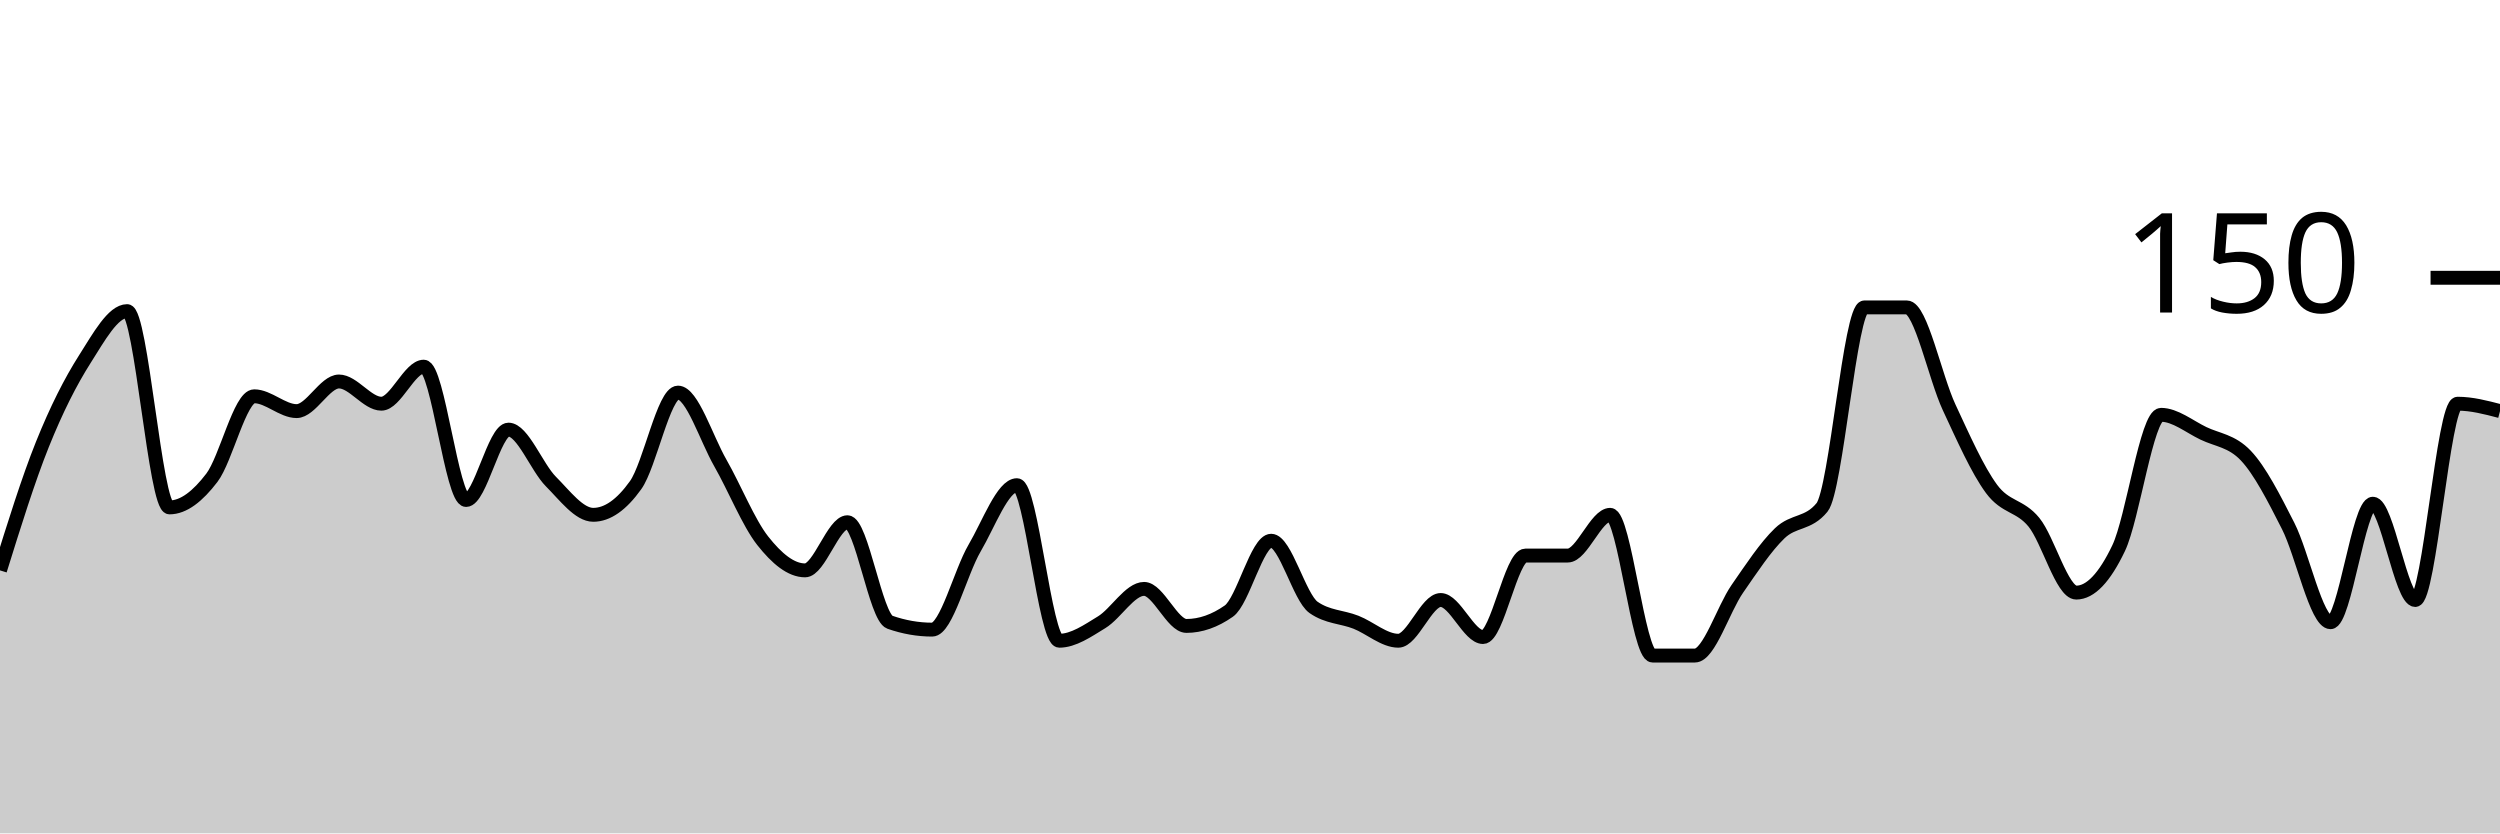
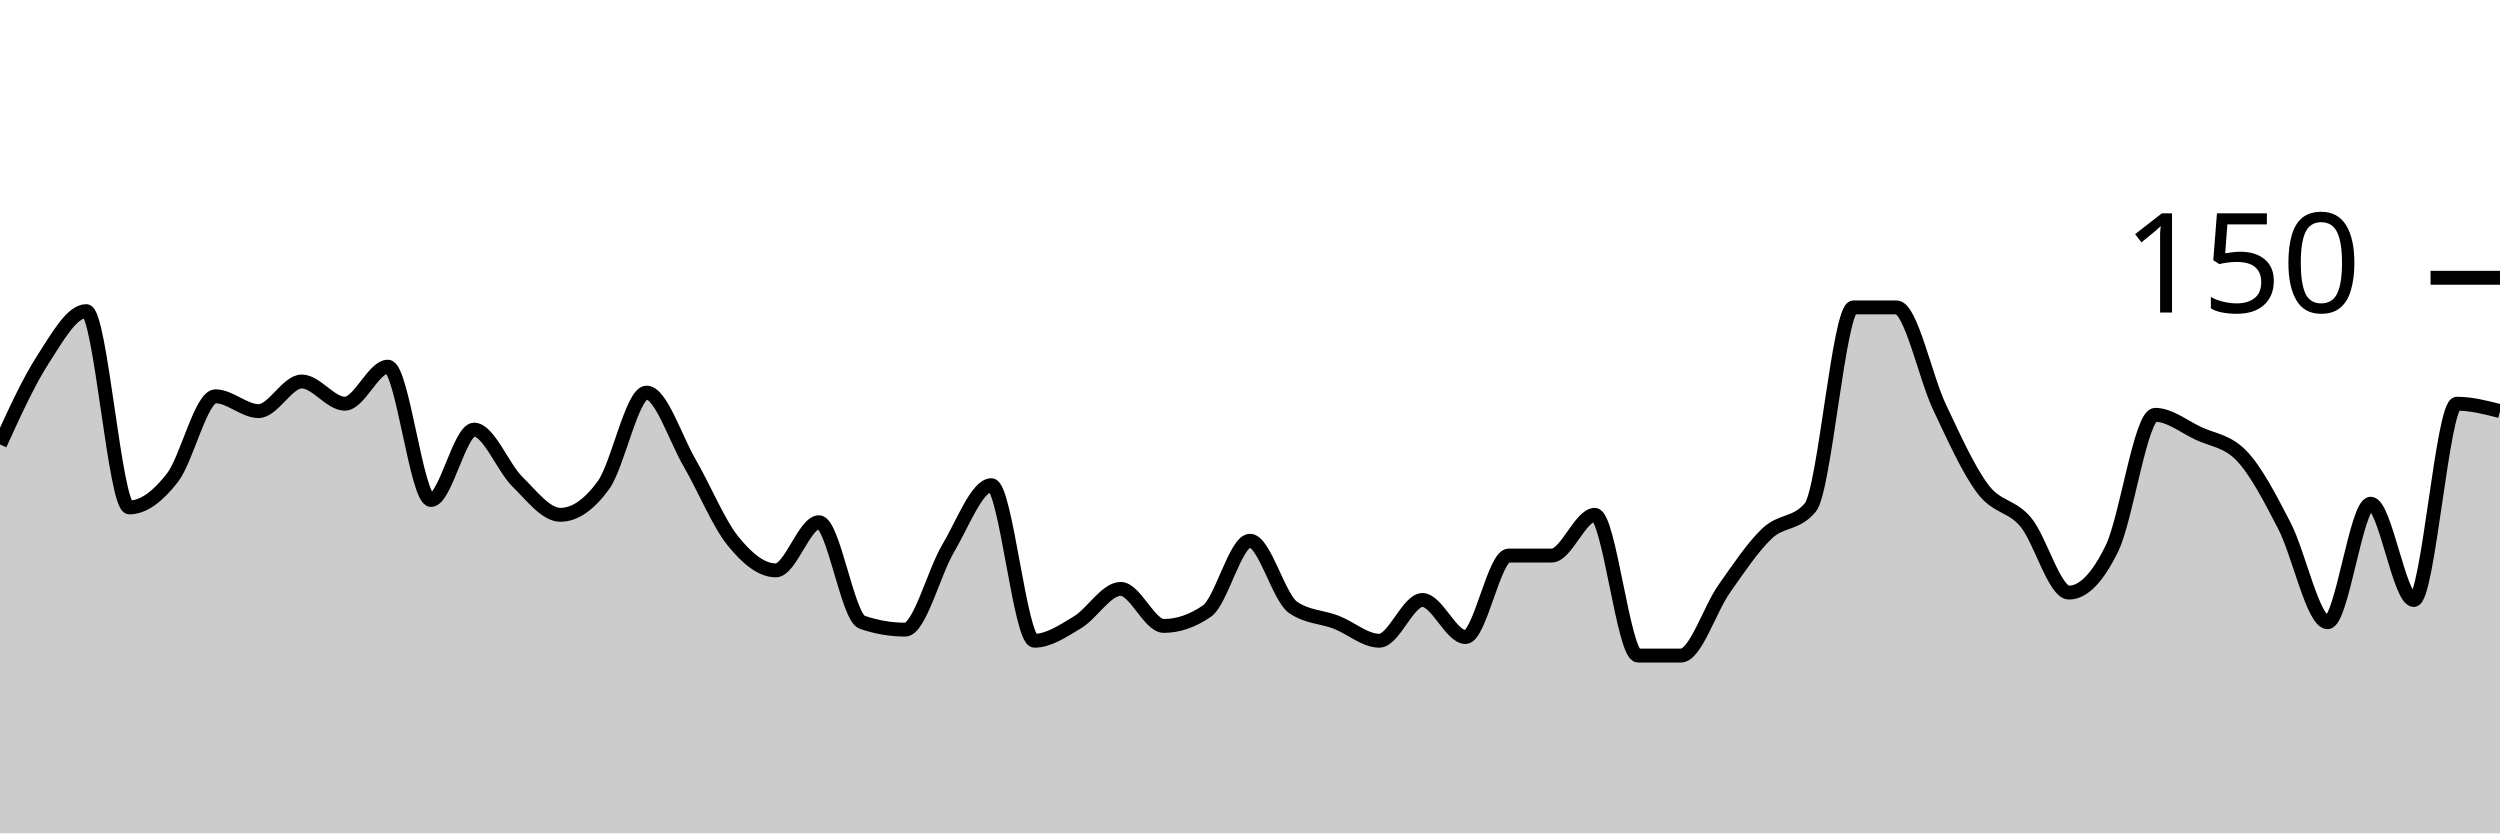
<svg xmlns="http://www.w3.org/2000/svg" viewBox="0 0 180 60">
  <g transform="translate(0,20)">
-     <path class="area" fill="rgba(0, 0, 0, 0.2)" d="M0,21.067C1.017,17.8,2.034,14.533,3.051,12C4.068,9.467,5.085,7.467,6.102,5.867C7.119,4.267,8.136,2.4,9.153,2.4C10.169,2.4,11.186,16.533,12.203,16.533C13.22,16.533,14.237,15.733,15.254,14.4C16.271,13.067,17.288,8.533,18.305,8.533C19.322,8.533,20.339,9.6,21.356,9.6C22.373,9.6,23.39,7.467,24.407,7.467C25.424,7.467,26.441,9.067,27.458,9.067C28.475,9.067,29.492,6.4,30.508,6.4C31.525,6.4,32.542,16,33.559,16C34.576,16,35.593,10.933,36.61,10.933C37.627,10.933,38.644,13.644,39.661,14.667C40.678,15.689,41.695,17.067,42.712,17.067C43.729,17.067,44.746,16.356,45.763,14.933C46.78,13.511,47.797,8.267,48.814,8.267C49.831,8.267,50.847,11.556,51.864,13.333C52.881,15.111,53.898,17.644,54.915,18.933C55.932,20.222,56.949,21.067,57.966,21.067C58.983,21.067,60,17.6,61.017,17.6C62.034,17.6,63.051,24.444,64.068,24.8C65.085,25.156,66.102,25.333,67.119,25.333C68.136,25.333,69.153,21.2,70.169,19.467C71.186,17.733,72.203,14.933,73.22,14.933C74.237,14.933,75.254,26.133,76.271,26.133C77.288,26.133,78.305,25.422,79.322,24.8C80.339,24.178,81.356,22.4,82.373,22.4C83.39,22.4,84.407,25.067,85.424,25.067C86.441,25.067,87.458,24.711,88.475,24C89.492,23.289,90.508,18.933,91.525,18.933C92.542,18.933,93.559,23.022,94.576,23.733C95.593,24.444,96.61,24.4,97.627,24.8C98.644,25.2,99.661,26.133,100.678,26.133C101.695,26.133,102.712,23.2,103.729,23.2C104.746,23.2,105.763,25.867,106.78,25.867C107.797,25.867,108.814,20,109.831,20C110.847,20,111.864,20,112.881,20C113.898,20,114.915,17.067,115.932,17.067C116.949,17.067,117.966,27.2,118.983,27.2C120,27.2,121.017,27.2,122.034,27.2C123.051,27.2,124.068,23.867,125.085,22.4C126.102,20.933,127.119,19.378,128.136,18.4C129.153,17.422,130.169,17.778,131.186,16.533C132.203,15.289,133.22,2.133,134.237,2.133C135.254,2.133,136.271,2.133,137.288,2.133C138.305,2.133,139.322,7.156,140.339,9.333C141.356,11.511,142.373,13.822,143.39,15.2C144.407,16.578,145.424,16.356,146.441,17.6C147.458,18.844,148.475,22.667,149.492,22.667C150.508,22.667,151.525,21.6,152.542,19.467C153.559,17.333,154.576,9.867,155.593,9.867C156.61,9.867,157.627,10.711,158.644,11.2C159.661,11.689,160.678,11.733,161.695,12.8C162.712,13.867,163.729,15.867,164.746,17.867C165.763,19.867,166.78,24.8,167.797,24.8C168.814,24.8,169.831,16.267,170.847,16.267C171.864,16.267,172.881,23.2,173.898,23.2C174.915,23.2,175.932,9.067,176.949,9.067C177.966,9.067,178.983,9.333,180,9.6L180,40C178.983,40,177.966,40,176.949,40C175.932,40,174.915,40,173.898,40C172.881,40,171.864,40,170.847,40C169.831,40,168.814,40,167.797,40C166.78,40,165.763,40,164.746,40C163.729,40,162.712,40,161.695,40C160.678,40,159.661,40,158.644,40C157.627,40,156.61,40,155.593,40C154.576,40,153.559,40,152.542,40C151.525,40,150.508,40,149.492,40C148.475,40,147.458,40,146.441,40C145.424,40,144.407,40,143.39,40C142.373,40,141.356,40,140.339,40C139.322,40,138.305,40,137.288,40C136.271,40,135.254,40,134.237,40C133.22,40,132.203,40,131.186,40C130.169,40,129.153,40,128.136,40C127.119,40,126.102,40,125.085,40C124.068,40,123.051,40,122.034,40C121.017,40,120,40,118.983,40C117.966,40,116.949,40,115.932,40C114.915,40,113.898,40,112.881,40C111.864,40,110.847,40,109.831,40C108.814,40,107.797,40,106.78,40C105.763,40,104.746,40,103.729,40C102.712,40,101.695,40,100.678,40C99.661,40,98.644,40,97.627,40C96.61,40,95.593,40,94.576,40C93.559,40,92.542,40,91.525,40C90.508,40,89.492,40,88.475,40C87.458,40,86.441,40,85.424,40C84.407,40,83.39,40,82.373,40C81.356,40,80.339,40,79.322,40C78.305,40,77.288,40,76.271,40C75.254,40,74.237,40,73.22,40C72.203,40,71.186,40,70.169,40C69.153,40,68.136,40,67.119,40C66.102,40,65.085,40,64.068,40C63.051,40,62.034,40,61.017,40C60,40,58.983,40,57.966,40C56.949,40,55.932,40,54.915,40C53.898,40,52.881,40,51.864,40C50.847,40,49.831,40,48.814,40C47.797,40,46.78,40,45.763,40C44.746,40,43.729,40,42.712,40C41.695,40,40.678,40,39.661,40C38.644,40,37.627,40,36.61,40C35.593,40,34.576,40,33.559,40C32.542,40,31.525,40,30.508,40C29.492,40,28.475,40,27.458,40C26.441,40,25.424,40,24.407,40C23.39,40,22.373,40,21.356,40C20.339,40,19.322,40,18.305,40C17.288,40,16.271,40,15.254,40C14.237,40,13.22,40,12.203,40C11.186,40,10.169,40,9.153,40C8.136,40,7.119,40,6.102,40C5.085,40,4.068,40,3.051,40C2.034,40,1.017,40,0,40Z" />
-     <path class="line" stroke="black" fill="none" d="M0,21.067C1.017,17.8,2.034,14.533,3.051,12C4.068,9.467,5.085,7.467,6.102,5.867C7.119,4.267,8.136,2.4,9.153,2.4C10.169,2.4,11.186,16.533,12.203,16.533C13.22,16.533,14.237,15.733,15.254,14.4C16.271,13.067,17.288,8.533,18.305,8.533C19.322,8.533,20.339,9.6,21.356,9.6C22.373,9.6,23.39,7.467,24.407,7.467C25.424,7.467,26.441,9.067,27.458,9.067C28.475,9.067,29.492,6.4,30.508,6.4C31.525,6.4,32.542,16,33.559,16C34.576,16,35.593,10.933,36.61,10.933C37.627,10.933,38.644,13.644,39.661,14.667C40.678,15.689,41.695,17.067,42.712,17.067C43.729,17.067,44.746,16.356,45.763,14.933C46.78,13.511,47.797,8.267,48.814,8.267C49.831,8.267,50.847,11.556,51.864,13.333C52.881,15.111,53.898,17.644,54.915,18.933C55.932,20.222,56.949,21.067,57.966,21.067C58.983,21.067,60,17.6,61.017,17.6C62.034,17.6,63.051,24.444,64.068,24.8C65.085,25.156,66.102,25.333,67.119,25.333C68.136,25.333,69.153,21.2,70.169,19.467C71.186,17.733,72.203,14.933,73.22,14.933C74.237,14.933,75.254,26.133,76.271,26.133C77.288,26.133,78.305,25.422,79.322,24.8C80.339,24.178,81.356,22.4,82.373,22.4C83.39,22.4,84.407,25.067,85.424,25.067C86.441,25.067,87.458,24.711,88.475,24C89.492,23.289,90.508,18.933,91.525,18.933C92.542,18.933,93.559,23.022,94.576,23.733C95.593,24.444,96.61,24.4,97.627,24.8C98.644,25.2,99.661,26.133,100.678,26.133C101.695,26.133,102.712,23.2,103.729,23.2C104.746,23.2,105.763,25.867,106.78,25.867C107.797,25.867,108.814,20,109.831,20C110.847,20,111.864,20,112.881,20C113.898,20,114.915,17.067,115.932,17.067C116.949,17.067,117.966,27.2,118.983,27.2C120,27.2,121.017,27.2,122.034,27.2C123.051,27.2,124.068,23.867,125.085,22.4C126.102,20.933,127.119,19.378,128.136,18.4C129.153,17.422,130.169,17.778,131.186,16.533C132.203,15.289,133.22,2.133,134.237,2.133C135.254,2.133,136.271,2.133,137.288,2.133C138.305,2.133,139.322,7.156,140.339,9.333C141.356,11.511,142.373,13.822,143.39,15.2C144.407,16.578,145.424,16.356,146.441,17.6C147.458,18.844,148.475,22.667,149.492,22.667C150.508,22.667,151.525,21.6,152.542,19.467C153.559,17.333,154.576,9.867,155.593,9.867C156.61,9.867,157.627,10.711,158.644,11.2C159.661,11.689,160.678,11.733,161.695,12.8C162.712,13.867,163.729,15.867,164.746,17.867C165.763,19.867,166.78,24.8,167.797,24.8C168.814,24.8,169.831,16.267,170.847,16.267C171.864,16.267,172.881,23.2,173.898,23.2C174.915,23.2,175.932,9.067,176.949,9.067C177.966,9.067,178.983,9.333,180,9.6" />
+     <path class="area" fill="rgba(0, 0, 0, 0.2)" d="M0,12C1.034,9.733,2.069,7.467,3.103,5.867C4.138,4.267,5.172,2.4,6.207,2.4C7.241,2.4,8.276,16.533,9.31,16.533C10.345,16.533,11.379,15.733,12.414,14.4C13.448,13.067,14.483,8.533,15.517,8.533C16.552,8.533,17.586,9.6,18.621,9.6C19.655,9.6,20.69,7.467,21.724,7.467C22.759,7.467,23.793,9.067,24.828,9.067C25.862,9.067,26.897,6.4,27.931,6.4C28.966,6.4,30,16,31.034,16C32.069,16,33.103,10.933,34.138,10.933C35.172,10.933,36.207,13.644,37.241,14.667C38.276,15.689,39.31,17.067,40.345,17.067C41.379,17.067,42.414,16.356,43.448,14.933C44.483,13.511,45.517,8.267,46.552,8.267C47.586,8.267,48.621,11.556,49.655,13.333C50.69,15.111,51.724,17.644,52.759,18.933C53.793,20.222,54.828,21.067,55.862,21.067C56.897,21.067,57.931,17.6,58.966,17.6C60,17.6,61.034,24.444,62.069,24.8C63.103,25.156,64.138,25.333,65.172,25.333C66.207,25.333,67.241,21.2,68.276,19.467C69.31,17.733,70.345,14.933,71.379,14.933C72.414,14.933,73.448,26.133,74.483,26.133C75.517,26.133,76.552,25.422,77.586,24.8C78.621,24.178,79.655,22.4,80.69,22.4C81.724,22.4,82.759,25.067,83.793,25.067C84.828,25.067,85.862,24.711,86.897,24C87.931,23.289,88.966,18.933,90,18.933C91.034,18.933,92.069,23.022,93.103,23.733C94.138,24.444,95.172,24.4,96.207,24.8C97.241,25.2,98.276,26.133,99.31,26.133C100.345,26.133,101.379,23.2,102.414,23.2C103.448,23.2,104.483,25.867,105.517,25.867C106.552,25.867,107.586,20,108.621,20C109.655,20,110.69,20,111.724,20C112.759,20,113.793,17.067,114.828,17.067C115.862,17.067,116.897,27.2,117.931,27.2C118.966,27.2,120,27.2,121.034,27.2C122.069,27.2,123.103,23.867,124.138,22.4C125.172,20.933,126.207,19.378,127.241,18.4C128.276,17.422,129.31,17.778,130.345,16.533C131.379,15.289,132.414,2.133,133.448,2.133C134.483,2.133,135.517,2.133,136.552,2.133C137.586,2.133,138.621,7.156,139.655,9.333C140.69,11.511,141.724,13.822,142.759,15.2C143.793,16.578,144.828,16.356,145.862,17.6C146.897,18.844,147.931,22.667,148.966,22.667C150,22.667,151.034,21.6,152.069,19.467C153.103,17.333,154.138,9.867,155.172,9.867C156.207,9.867,157.241,10.711,158.276,11.2C159.31,11.689,160.345,11.733,161.379,12.8C162.414,13.867,163.448,15.867,164.483,17.867C165.517,19.867,166.552,24.8,167.586,24.8C168.621,24.8,169.655,16.267,170.69,16.267C171.724,16.267,172.759,23.2,173.793,23.2C174.828,23.2,175.862,9.067,176.897,9.067C177.931,9.067,178.966,9.333,180,9.6L180,40C178.966,40,177.931,40,176.897,40C175.862,40,174.828,40,173.793,40C172.759,40,171.724,40,170.69,40C169.655,40,168.621,40,167.586,40C166.552,40,165.517,40,164.483,40C163.448,40,162.414,40,161.379,40C160.345,40,159.31,40,158.276,40C157.241,40,156.207,40,155.172,40C154.138,40,153.103,40,152.069,40C151.034,40,150,40,148.966,40C147.931,40,146.897,40,145.862,40C144.828,40,143.793,40,142.759,40C141.724,40,140.69,40,139.655,40C138.621,40,137.586,40,136.552,40C135.517,40,134.483,40,133.448,40C132.414,40,131.379,40,130.345,40C129.31,40,128.276,40,127.241,40C126.207,40,125.172,40,124.138,40C123.103,40,122.069,40,121.034,40C120,40,118.966,40,117.931,40C116.897,40,115.862,40,114.828,40C113.793,40,112.759,40,111.724,40C110.69,40,109.655,40,108.621,40C107.586,40,106.552,40,105.517,40C104.483,40,103.448,40,102.414,40C101.379,40,100.345,40,99.31,40C98.276,40,97.241,40,96.207,40C95.172,40,94.138,40,93.103,40C92.069,40,91.034,40,90,40C88.966,40,87.931,40,86.897,40C85.862,40,84.828,40,83.793,40C82.759,40,81.724,40,80.69,40C79.655,40,78.621,40,77.586,40C76.552,40,75.517,40,74.483,40C73.448,40,72.414,40,71.379,40C70.345,40,69.31,40,68.276,40C67.241,40,66.207,40,65.172,40C64.138,40,63.103,40,62.069,40C61.034,40,60,40,58.966,40C57.931,40,56.897,40,55.862,40C54.828,40,53.793,40,52.759,40C51.724,40,50.69,40,49.655,40C48.621,40,47.586,40,46.552,40C45.517,40,44.483,40,43.448,40C42.414,40,41.379,40,40.345,40C39.31,40,38.276,40,37.241,40C36.207,40,35.172,40,34.138,40C33.103,40,32.069,40,31.034,40C30,40,28.966,40,27.931,40C26.897,40,25.862,40,24.828,40C23.793,40,22.759,40,21.724,40C20.69,40,19.655,40,18.621,40C17.586,40,16.552,40,15.517,40C14.483,40,13.448,40,12.414,40C11.379,40,10.345,40,9.31,40C8.276,40,7.241,40,6.207,40C5.172,40,4.138,40,3.103,40C2.069,40,1.034,40,0,40Z" />
+     <path class="line" stroke="black" fill="none" d="M0,12C1.034,9.733,2.069,7.467,3.103,5.867C4.138,4.267,5.172,2.4,6.207,2.4C7.241,2.4,8.276,16.533,9.31,16.533C10.345,16.533,11.379,15.733,12.414,14.4C13.448,13.067,14.483,8.533,15.517,8.533C16.552,8.533,17.586,9.6,18.621,9.6C19.655,9.6,20.69,7.467,21.724,7.467C22.759,7.467,23.793,9.067,24.828,9.067C25.862,9.067,26.897,6.4,27.931,6.4C28.966,6.4,30,16,31.034,16C32.069,16,33.103,10.933,34.138,10.933C35.172,10.933,36.207,13.644,37.241,14.667C38.276,15.689,39.31,17.067,40.345,17.067C41.379,17.067,42.414,16.356,43.448,14.933C44.483,13.511,45.517,8.267,46.552,8.267C47.586,8.267,48.621,11.556,49.655,13.333C50.69,15.111,51.724,17.644,52.759,18.933C53.793,20.222,54.828,21.067,55.862,21.067C56.897,21.067,57.931,17.6,58.966,17.6C60,17.6,61.034,24.444,62.069,24.8C63.103,25.156,64.138,25.333,65.172,25.333C66.207,25.333,67.241,21.2,68.276,19.467C69.31,17.733,70.345,14.933,71.379,14.933C72.414,14.933,73.448,26.133,74.483,26.133C75.517,26.133,76.552,25.422,77.586,24.8C78.621,24.178,79.655,22.4,80.69,22.4C81.724,22.4,82.759,25.067,83.793,25.067C84.828,25.067,85.862,24.711,86.897,24C87.931,23.289,88.966,18.933,90,18.933C91.034,18.933,92.069,23.022,93.103,23.733C94.138,24.444,95.172,24.4,96.207,24.8C97.241,25.2,98.276,26.133,99.31,26.133C100.345,26.133,101.379,23.2,102.414,23.2C103.448,23.2,104.483,25.867,105.517,25.867C106.552,25.867,107.586,20,108.621,20C109.655,20,110.69,20,111.724,20C112.759,20,113.793,17.067,114.828,17.067C115.862,17.067,116.897,27.2,117.931,27.2C118.966,27.2,120,27.2,121.034,27.2C122.069,27.2,123.103,23.867,124.138,22.4C125.172,20.933,126.207,19.378,127.241,18.4C128.276,17.422,129.31,17.778,130.345,16.533C131.379,15.289,132.414,2.133,133.448,2.133C134.483,2.133,135.517,2.133,136.552,2.133C137.586,2.133,138.621,7.156,139.655,9.333C140.69,11.511,141.724,13.822,142.759,15.2C143.793,16.578,144.828,16.356,145.862,17.6C146.897,18.844,147.931,22.667,148.966,22.667C150,22.667,151.034,21.6,152.069,19.467C153.103,17.333,154.138,9.867,155.172,9.867C156.207,9.867,157.241,10.711,158.276,11.2C159.31,11.689,160.345,11.733,161.379,12.8C162.414,13.867,163.448,15.867,164.483,17.867C165.517,19.867,166.552,24.8,167.586,24.8C168.621,24.8,169.655,16.267,170.69,16.267C171.724,16.267,172.759,23.2,173.793,23.2C174.828,23.2,175.862,9.067,176.897,9.067C177.931,9.067,178.966,9.333,180,9.6" />
    <path class="axis-ceiling" stroke-width="1" stroke="black" fill="none" d="M175,0L180,0" />
    <text class="axis-ceiling-label" font-family="sans-serif" text-anchor="end" font-size="10px" x="170" y="2.5">150</text>
  </g>
</svg>
